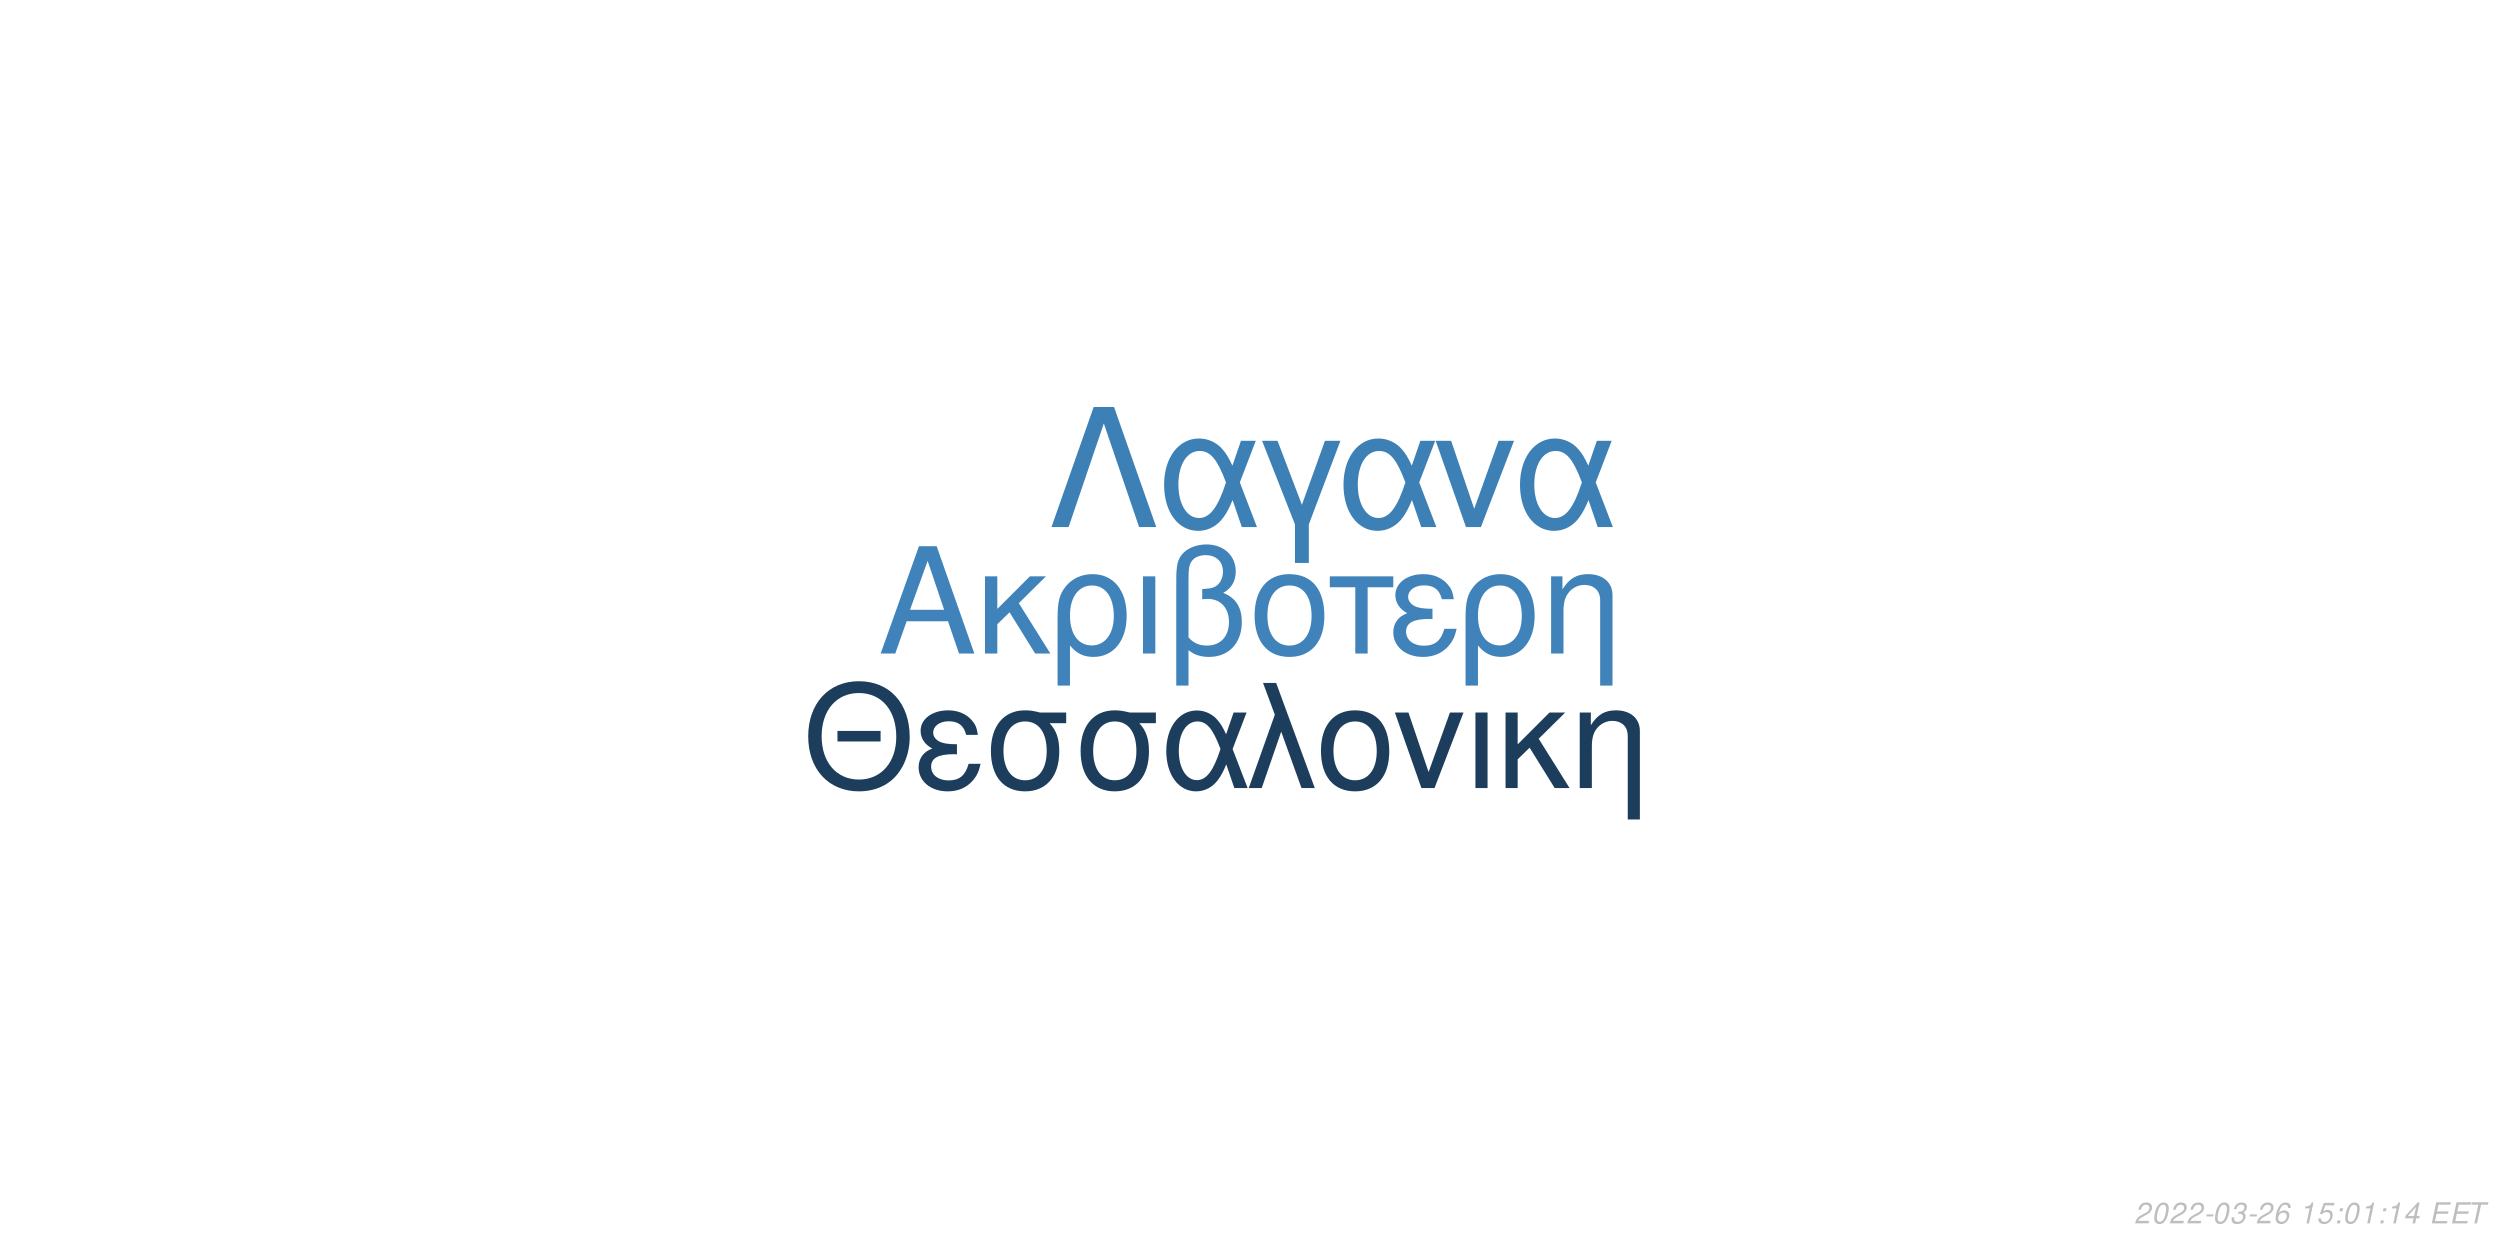
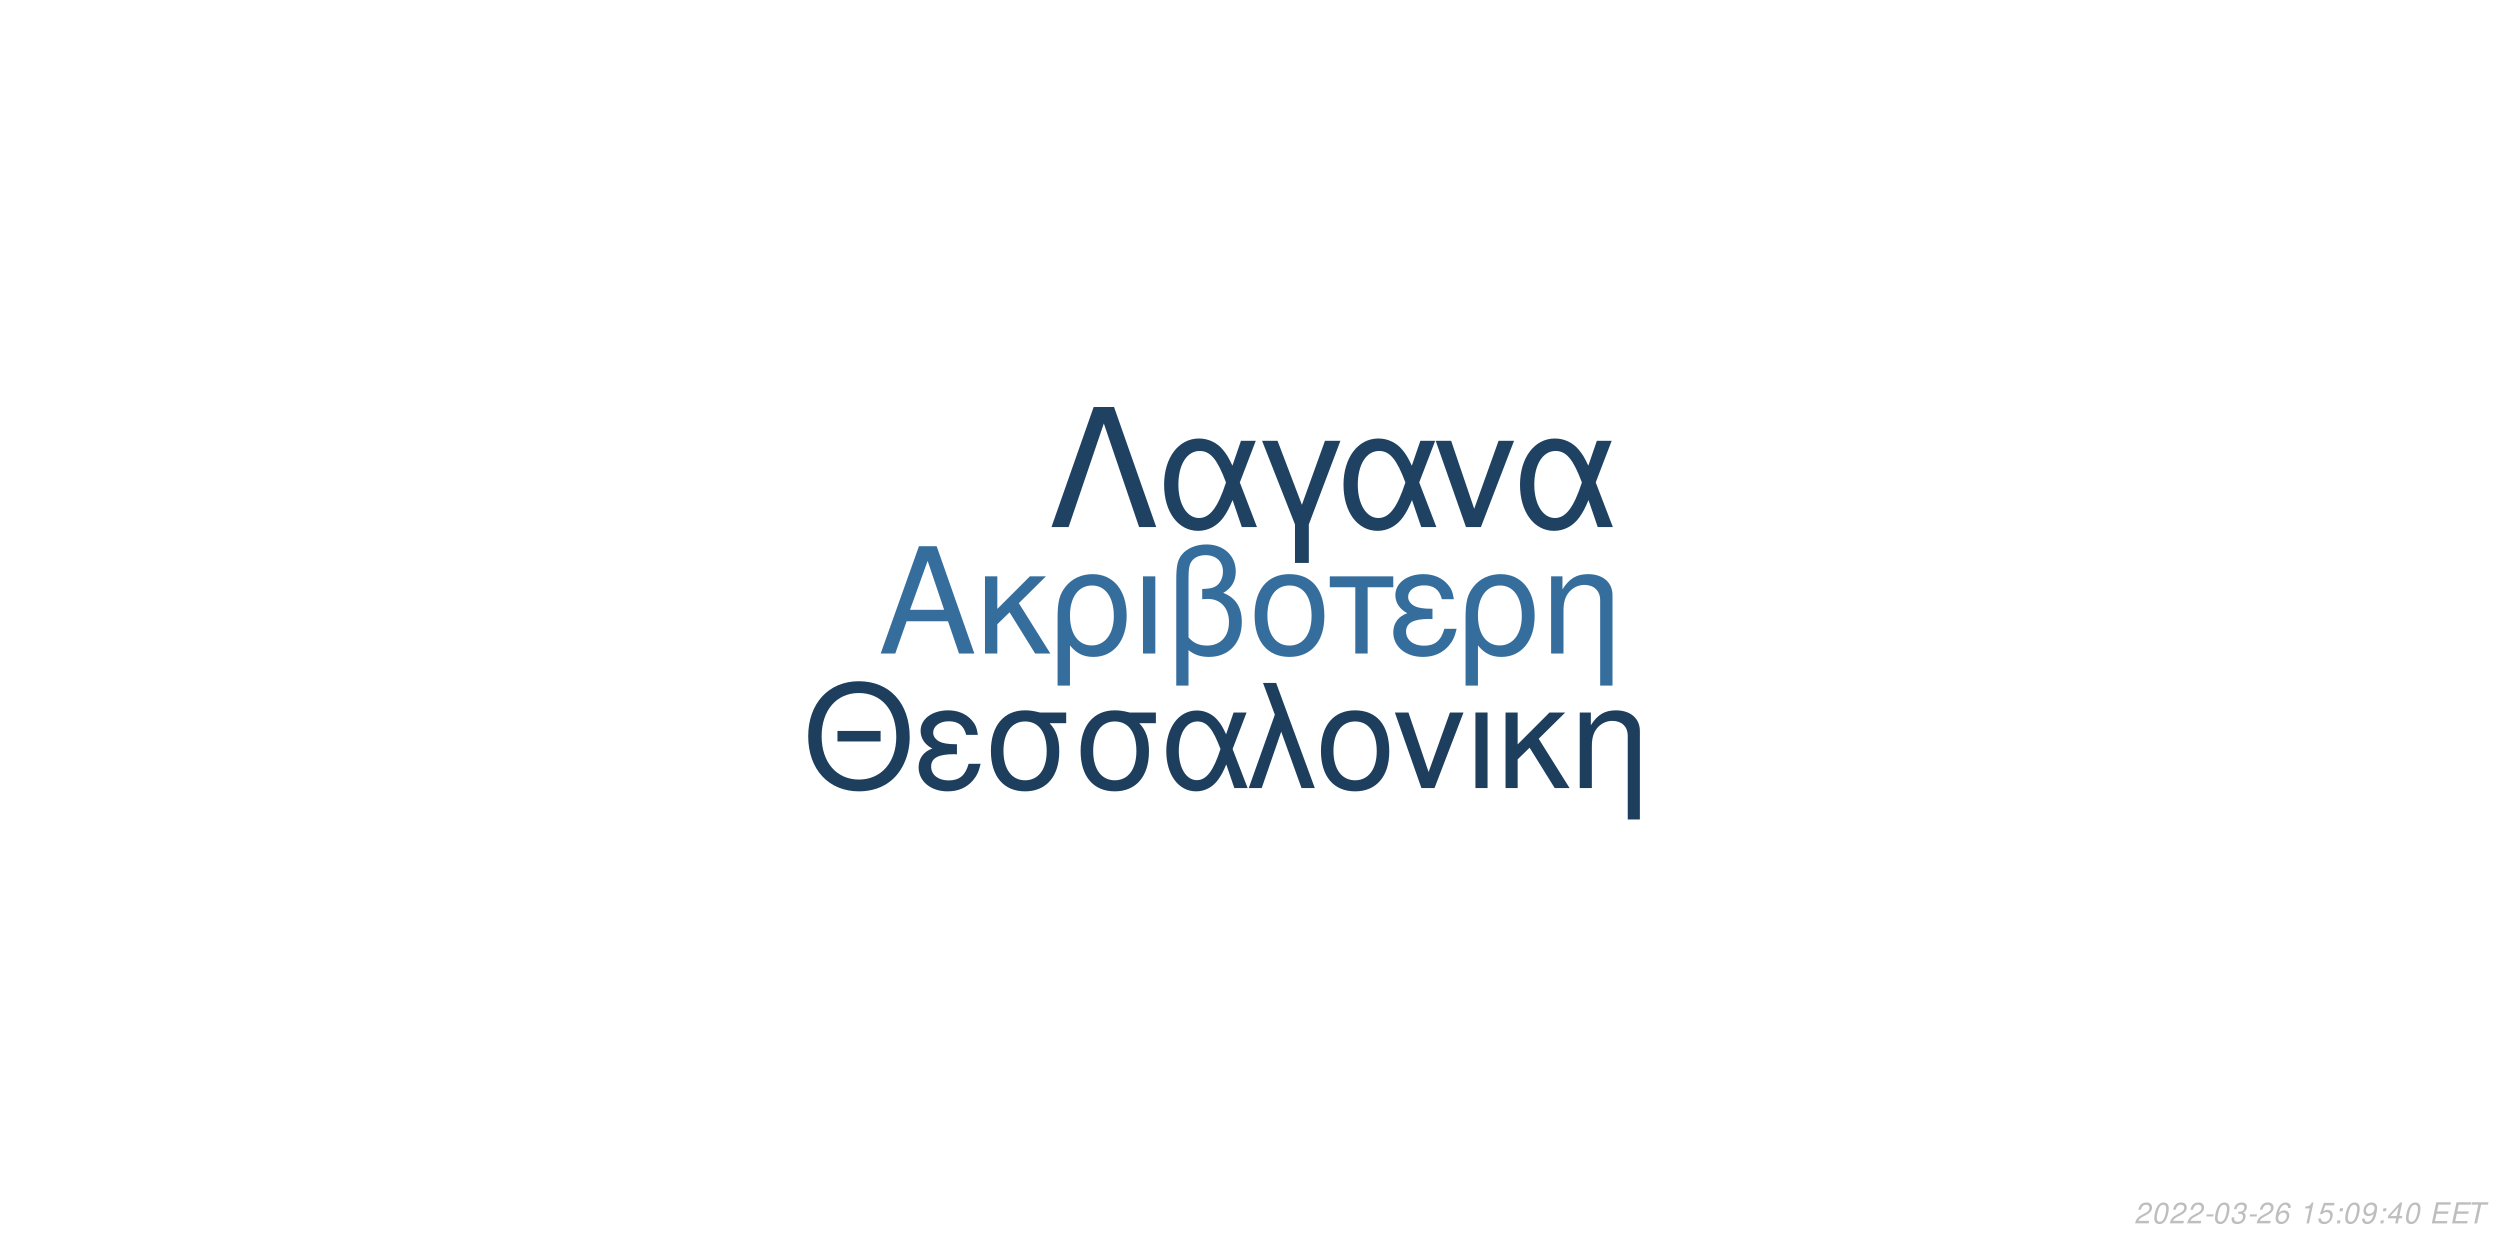
<svg xmlns="http://www.w3.org/2000/svg" xmlns:xlink="http://www.w3.org/1999/xlink" width="864pt" height="432pt" viewBox="0 0 864 432" version="1.1">
  <defs>
    <g>
      <symbol overflow="visible" id="glyph0-0">
        <path style="stroke:none;" d="" />
      </symbol>
      <symbol overflow="visible" id="glyph0-1">
        <path style="stroke:none;" d="M 24.125 -11.141 L 27.938 0 L 33.234 0 L 20.203 -37.094 L 14.094 -37.094 L 0.859 0 L 5.906 0 L 9.828 -11.141 Z M 22.797 -15.109 L 11 -15.109 L 17.094 -32.016 Z M 22.797 -15.109 " />
      </symbol>
      <symbol overflow="visible" id="glyph0-2">
        <path style="stroke:none;" d="M 7.172 -15.422 L 7.172 -26.672 L 2.906 -26.672 L 2.906 0 L 7.172 0 L 7.172 -10.125 L 11.406 -14.25 L 20.25 0 L 25.5 0 L 14.609 -17.406 L 23.969 -26.672 L 18.422 -26.672 Z M 7.172 -15.422 " />
      </symbol>
      <symbol overflow="visible" id="glyph0-3">
        <path style="stroke:none;" d="M 3 11.094 L 7.281 11.094 L 7.281 -2.797 C 9.516 -0.047 11.953 1.172 15.375 1.172 C 22.344 1.172 26.875 -4.422 26.875 -13.031 C 26.875 -21.891 22.297 -27.438 15.062 -27.438 C 11.297 -27.438 7.984 -25.906 5.797 -23.156 C 3.672 -20.516 3 -17.969 3 -12.359 Z M 14.906 -23.516 C 19.547 -23.516 22.438 -19.438 22.438 -12.922 C 22.438 -6.812 19.391 -2.797 14.812 -2.797 C 10.172 -2.797 7.281 -6.766 7.281 -13.125 C 7.281 -19.484 10.234 -23.516 14.906 -23.516 Z M 14.906 -23.516 " />
      </symbol>
      <symbol overflow="visible" id="glyph0-4">
        <path style="stroke:none;" d="M 3.516 0 L 7.781 0 L 7.781 -26.672 L 3.516 -26.672 Z M 3.516 0 " />
      </symbol>
      <symbol overflow="visible" id="glyph0-5">
        <path style="stroke:none;" d="M 4.016 11.094 L 8.25 11.094 L 8.25 -1.172 C 10.172 0.406 12.422 1.172 15.312 1.172 C 22.188 1.172 26.672 -3.609 26.672 -10.891 C 26.672 -15.984 24.578 -19.234 20.25 -20.969 C 23.109 -22.547 24.578 -25.031 24.578 -28.344 C 24.578 -33.844 20.406 -37.703 14.453 -37.703 C 10.938 -37.703 7.734 -36.391 6 -34.25 C 4.484 -32.422 4.016 -30.328 4.016 -25.391 Z M 8.25 -25.656 C 8.25 -29.359 8.5 -30.844 9.469 -32.062 C 10.375 -33.281 12.156 -34 14.094 -34 C 17.812 -34 20.156 -31.812 20.156 -28.297 C 20.156 -25.953 18.984 -23.812 17.297 -23.047 C 16.281 -22.547 15.469 -22.438 12.984 -22.297 L 12.984 -18.781 C 13.734 -18.828 14.344 -18.875 14.969 -18.875 C 19.344 -18.875 22.234 -15.719 22.234 -10.891 C 22.234 -5.906 19.281 -2.75 14.656 -2.75 C 11.953 -2.75 9.922 -3.609 8.25 -5.594 Z M 8.25 -25.656 " />
      </symbol>
      <symbol overflow="visible" id="glyph0-6">
        <path style="stroke:none;" d="M 14.094 -27.438 C 6.562 -27.438 2.094 -22.094 2.094 -13.125 C 2.094 -4.125 6.562 1.172 14.141 1.172 C 21.672 1.172 26.203 -4.172 26.203 -12.922 C 26.203 -22.188 21.828 -27.438 14.094 -27.438 Z M 14.141 -23.516 C 18.938 -23.516 21.781 -19.594 21.781 -12.984 C 21.781 -6.672 18.828 -2.75 14.141 -2.75 C 9.422 -2.75 6.516 -6.672 6.516 -13.125 C 6.516 -19.594 9.422 -23.516 14.141 -23.516 Z M 14.141 -23.516 " />
      </symbol>
      <symbol overflow="visible" id="glyph0-7">
        <path style="stroke:none;" d="M 7.891 0 L 12.156 0 L 12.156 -22.906 L 21.016 -22.906 L 21.016 -26.672 L -0.922 -26.672 L -0.922 -22.906 L 7.891 -22.906 Z M 7.891 0 " />
      </symbol>
      <symbol overflow="visible" id="glyph0-8">
        <path style="stroke:none;" d="M 14.562 -15.469 C 11.344 -15.469 9.562 -15.781 8.297 -16.438 C 6.922 -17.203 6.156 -18.328 6.156 -19.547 C 6.156 -21.891 8.453 -23.562 11.656 -23.562 C 15.062 -23.562 16.953 -22.094 17.812 -18.781 L 21.938 -18.781 C 21.578 -21.266 21.062 -22.5 19.797 -23.922 C 17.812 -26.203 14.906 -27.438 11.453 -27.438 C 5.797 -27.438 1.734 -24.375 1.734 -20.203 C 1.734 -17.609 3.156 -15.375 5.859 -13.938 C 2.797 -12.875 1.016 -10.484 1.016 -7.328 C 1.016 -2.391 5.297 1.172 11.25 1.172 C 14.969 1.172 17.906 -0.109 20.156 -2.641 C 21.578 -4.328 22.297 -5.797 22.906 -8.547 L 18.672 -8.547 C 17.5 -4.422 15.422 -2.703 11.609 -2.703 C 7.938 -2.703 5.438 -4.688 5.438 -7.578 C 5.438 -10.578 7.938 -11.953 13.484 -11.953 C 13.641 -11.953 14.094 -11.953 14.562 -11.906 Z M 14.562 -15.469 " />
      </symbol>
      <symbol overflow="visible" id="glyph0-9">
        <path style="stroke:none;" d="M 3.562 -26.672 L 3.562 0 L 7.844 0 L 7.844 -14.703 C 7.844 -17.906 8.5 -19.891 10.031 -21.531 C 11.406 -22.953 13.188 -23.719 15.062 -23.719 C 18.375 -23.719 20.516 -21.672 20.516 -18.469 L 20.516 11.094 L 24.781 11.094 L 24.781 -20.156 C 24.781 -24.578 21.469 -27.438 16.328 -27.438 C 12.359 -27.438 9.828 -25.906 7.484 -22.188 L 7.484 -26.672 Z M 3.562 -26.672 " />
      </symbol>
      <symbol overflow="visible" id="glyph1-0">
        <path style="stroke:none;" d="" />
      </symbol>
      <symbol overflow="visible" id="glyph1-1">
        <path style="stroke:none;" d="M 26.859 -19.734 L 11.953 -19.734 L 11.953 -16.094 L 26.859 -16.094 Z M 19.328 -36.922 C 8.922 -36.922 1.844 -29.25 1.844 -17.891 C 1.844 -6.484 8.875 1.141 19.391 1.141 C 23.812 1.141 27.703 -0.203 30.641 -2.688 C 34.578 -6.031 36.922 -11.656 36.922 -17.594 C 36.922 -29.297 30 -36.922 19.328 -36.922 Z M 19.328 -32.844 C 27.203 -32.844 32.281 -26.906 32.281 -17.688 C 32.281 -8.922 27.062 -2.938 19.391 -2.938 C 11.609 -2.938 6.484 -8.922 6.484 -17.891 C 6.484 -26.859 11.609 -32.844 19.328 -32.844 Z M 19.328 -32.844 " />
      </symbol>
      <symbol overflow="visible" id="glyph1-2">
        <path style="stroke:none;" d="M 14.25 -15.141 C 11.109 -15.141 9.375 -15.453 8.125 -16.094 C 6.781 -16.844 6.031 -17.938 6.031 -19.141 C 6.031 -21.422 8.266 -23.078 11.406 -23.078 C 14.75 -23.078 16.594 -21.625 17.438 -18.391 L 21.469 -18.391 C 21.125 -20.828 20.625 -22.031 19.391 -23.422 C 17.438 -25.656 14.594 -26.859 11.219 -26.859 C 5.688 -26.859 1.688 -23.875 1.688 -19.781 C 1.688 -17.234 3.094 -15.047 5.734 -13.656 C 2.734 -12.609 1 -10.266 1 -7.172 C 1 -2.344 5.188 1.141 11.016 1.141 C 14.656 1.141 17.547 -0.094 19.734 -2.594 C 21.125 -4.234 21.828 -5.688 22.422 -8.375 L 18.281 -8.375 C 17.141 -4.328 15.094 -2.641 11.359 -2.641 C 7.766 -2.641 5.328 -4.578 5.328 -7.422 C 5.328 -10.359 7.766 -11.703 13.203 -11.703 C 13.359 -11.703 13.797 -11.703 14.25 -11.656 Z M 14.25 -15.141 " />
      </symbol>
      <symbol overflow="visible" id="glyph1-3">
        <path style="stroke:none;" d="M 29 -26.109 L 19.938 -26.109 C 17.594 -26.703 16.438 -26.859 14.703 -26.859 C 7.469 -26.859 2.984 -21.469 2.984 -12.859 C 2.984 -4.031 7.375 1.141 14.797 1.141 C 22.172 1.141 26.609 -4.078 26.609 -12.656 C 26.609 -17.047 25.656 -19.828 23.266 -22.422 L 29 -22.422 Z M 14.797 -23.016 C 19.531 -23.016 22.266 -19.234 22.266 -12.75 C 22.266 -6.531 19.438 -2.688 14.797 -2.688 C 10.172 -2.688 7.328 -6.531 7.328 -12.859 C 7.328 -19.188 10.172 -23.016 14.797 -23.016 Z M 14.797 -23.016 " />
      </symbol>
      <symbol overflow="visible" id="glyph1-4">
        <path style="stroke:none;" d="M 29.344 -26.109 L 24.859 -26.109 L 22.266 -18.578 C 21.125 -21.031 20.484 -22.125 19.328 -23.469 C 17.547 -25.609 14.906 -26.812 12.156 -26.812 C 5.984 -26.812 1.594 -20.984 1.594 -12.812 C 1.594 -4.578 5.828 1.141 11.906 1.141 C 14.953 1.141 17.734 -0.344 19.625 -3.047 C 20.672 -4.531 21.281 -5.688 22.328 -8.172 L 25.109 0 L 29.703 0 L 24.516 -13.5 Z M 20.328 -13.5 C 17.891 -5.922 15.453 -2.734 12.156 -2.734 C 8.516 -2.734 5.922 -6.922 5.922 -12.812 C 5.922 -18.938 8.516 -23.016 12.359 -23.016 C 15.594 -23.016 17.688 -20.531 20.328 -13.5 Z M 20.328 -13.5 " />
      </symbol>
      <symbol overflow="visible" id="glyph1-5">
        <path style="stroke:none;" d="M 1.094 0 L 5.578 0 L 12.312 -19.484 L 19.328 0 L 23.922 0 L 10.562 -36.328 L 6.031 -36.328 L 10.109 -25.359 Z M 1.094 0 " />
      </symbol>
      <symbol overflow="visible" id="glyph1-6">
        <path style="stroke:none;" d="M 13.797 -26.859 C 6.422 -26.859 2.047 -21.625 2.047 -12.859 C 2.047 -4.031 6.422 1.141 13.859 1.141 C 21.234 1.141 25.656 -4.078 25.656 -12.656 C 25.656 -21.719 21.375 -26.859 13.797 -26.859 Z M 13.859 -23.016 C 18.531 -23.016 21.328 -19.188 21.328 -12.703 C 21.328 -6.531 18.438 -2.688 13.859 -2.688 C 9.219 -2.688 6.375 -6.531 6.375 -12.859 C 6.375 -19.188 9.219 -23.016 13.859 -23.016 Z M 13.859 -23.016 " />
      </symbol>
      <symbol overflow="visible" id="glyph1-7">
        <path style="stroke:none;" d="M 14.297 0 L 24.312 -26.109 L 19.625 -26.109 L 12.25 -5.531 L 5.281 -26.109 L 0.594 -26.109 L 9.766 0 Z M 14.297 0 " />
      </symbol>
      <symbol overflow="visible" id="glyph1-8">
        <path style="stroke:none;" d="M 3.438 0 L 7.625 0 L 7.625 -26.109 L 3.438 -26.109 Z M 3.438 0 " />
      </symbol>
      <symbol overflow="visible" id="glyph1-9">
        <path style="stroke:none;" d="M 7.031 -15.094 L 7.031 -26.109 L 2.844 -26.109 L 2.844 0 L 7.031 0 L 7.031 -9.922 L 11.156 -13.953 L 19.828 0 L 24.969 0 L 14.297 -17.047 L 23.469 -26.109 L 18.031 -26.109 Z M 7.031 -15.094 " />
      </symbol>
      <symbol overflow="visible" id="glyph1-10">
        <path style="stroke:none;" d="M 3.484 -26.109 L 3.484 0 L 7.672 0 L 7.672 -14.406 C 7.672 -17.547 8.328 -19.484 9.812 -21.078 C 11.156 -22.469 12.906 -23.219 14.75 -23.219 C 17.984 -23.219 20.078 -21.234 20.078 -18.094 L 20.078 10.859 L 24.266 10.859 L 24.266 -19.734 C 24.266 -24.062 21.031 -26.859 16 -26.859 C 12.109 -26.859 9.609 -25.359 7.328 -21.719 L 7.328 -26.109 Z M 3.484 -26.109 " />
      </symbol>
      <symbol overflow="visible" id="glyph2-0">
        <path style="stroke:none;" d="" />
      </symbol>
      <symbol overflow="visible" id="glyph2-1">
        <path style="stroke:none;" d="M 22.531 -41.484 L 15.484 -41.484 L 0.906 0 L 6.828 0 L 19 -35.797 L 31.188 0 L 37.109 0 Z M 22.531 -41.484 " />
      </symbol>
      <symbol overflow="visible" id="glyph2-2">
        <path style="stroke:none;" d="M 33.516 -29.812 L 28.391 -29.812 L 25.438 -21.219 C 24.125 -24.016 23.391 -25.266 22.078 -26.797 C 20.031 -29.25 17.016 -30.609 13.891 -30.609 C 6.828 -30.609 1.828 -23.953 1.828 -14.625 C 1.828 -5.234 6.656 1.312 13.594 1.312 C 17.078 1.312 20.266 -0.391 22.422 -3.469 C 23.609 -5.172 24.297 -6.484 25.5 -9.328 L 28.688 0 L 33.922 0 L 28 -15.422 Z M 23.219 -15.422 C 20.422 -6.766 17.641 -3.125 13.891 -3.125 C 9.734 -3.125 6.766 -7.906 6.766 -14.625 C 6.766 -21.625 9.734 -26.297 14.109 -26.297 C 17.812 -26.297 20.203 -23.453 23.219 -15.422 Z M 23.219 -15.422 " />
      </symbol>
      <symbol overflow="visible" id="glyph2-3">
        <path style="stroke:none;" d="M 12.062 12.406 L 16.844 12.406 L 16.844 -0.906 L 27.766 -29.812 L 22.422 -29.812 L 14.453 -7.688 L 6.031 -29.812 L 0.688 -29.812 L 12.062 -0.906 Z M 12.062 12.406 " />
      </symbol>
      <symbol overflow="visible" id="glyph2-4">
        <path style="stroke:none;" d="M 16.328 0 L 27.766 -29.812 L 22.422 -29.812 L 14 -6.312 L 6.031 -29.812 L 0.688 -29.812 L 11.156 0 Z M 16.328 0 " />
      </symbol>
      <symbol overflow="visible" id="glyph3-0">
        <path style="stroke:none;" d="" />
      </symbol>
      <symbol overflow="visible" id="glyph3-1">
        <path style="stroke:none;" d="M 5.234 -0.875 L 1.469 -0.875 C 1.641 -1.375 2.203 -1.891 3.109 -2.344 L 4.234 -2.938 C 5.562 -3.625 6.219 -4.469 6.219 -5.484 C 6.219 -5.938 6.062 -6.359 5.797 -6.656 C 5.469 -7.047 4.984 -7.234 4.312 -7.234 C 2.766 -7.234 1.891 -6.453 1.484 -4.734 L 2.375 -4.734 C 2.484 -5.188 2.609 -5.484 2.797 -5.75 C 3.094 -6.203 3.609 -6.453 4.188 -6.453 C 4.891 -6.453 5.344 -6.031 5.344 -5.375 C 5.344 -4.703 4.859 -4.094 4.016 -3.656 L 2.984 -3.125 C 1.234 -2.188 0.797 -1.656 0.344 -0.016 L 5.047 -0.016 Z M 5.234 -0.875 " />
      </symbol>
      <symbol overflow="visible" id="glyph3-2">
        <path style="stroke:none;" d="M 4.203 -7.234 C 3.375 -7.234 2.688 -6.812 2.125 -5.984 C 1.484 -5.047 0.984 -3.188 0.984 -1.734 C 0.984 -1.109 1.172 -0.562 1.484 -0.266 C 1.797 0.047 2.281 0.234 2.766 0.234 C 3.625 0.234 4.281 -0.156 4.859 -1.016 C 5.516 -1.953 6 -3.797 6 -5.266 C 6 -6.5 5.328 -7.234 4.203 -7.234 Z M 4.094 -6.453 C 4.734 -6.453 5.125 -5.984 5.125 -5.156 C 5.125 -4.203 4.781 -2.625 4.406 -1.812 C 3.984 -0.938 3.516 -0.547 2.875 -0.547 C 2.25 -0.547 1.875 -1.031 1.875 -1.828 C 1.875 -2.797 2.203 -4.344 2.594 -5.203 C 2.984 -6.047 3.453 -6.453 4.094 -6.453 Z M 4.094 -6.453 " />
      </symbol>
      <symbol overflow="visible" id="glyph3-3">
        <path style="stroke:none;" d="M 3.516 -3.125 L 1.125 -3.125 L 0.969 -2.406 L 3.359 -2.406 Z M 3.516 -3.125 " />
      </symbol>
      <symbol overflow="visible" id="glyph3-4">
        <path style="stroke:none;" d="M 2.922 -3.312 C 3.125 -3.344 3.234 -3.344 3.375 -3.344 C 4.203 -3.344 4.688 -3 4.688 -2.406 C 4.688 -1.312 3.906 -0.547 2.781 -0.547 C 2.047 -0.547 1.594 -0.938 1.594 -1.562 C 1.594 -1.719 1.609 -1.844 1.656 -2.094 L 0.766 -2.094 C 0.734 -1.797 0.719 -1.641 0.719 -1.469 C 0.719 -0.375 1.406 0.234 2.641 0.234 C 3.547 0.234 4.297 -0.078 4.812 -0.656 C 5.266 -1.156 5.562 -1.875 5.562 -2.547 C 5.562 -3.125 5.344 -3.453 4.797 -3.734 C 5.641 -4.234 6.016 -4.844 6.016 -5.734 C 6.016 -6.656 5.312 -7.234 4.203 -7.234 C 3.375 -7.234 2.672 -6.938 2.188 -6.375 C 1.891 -6.031 1.703 -5.641 1.516 -4.906 L 2.391 -4.906 C 2.5 -5.359 2.594 -5.594 2.734 -5.812 C 3.047 -6.234 3.516 -6.453 4.078 -6.453 C 4.734 -6.453 5.141 -6.125 5.141 -5.578 C 5.141 -5.188 5.016 -4.797 4.797 -4.547 C 4.516 -4.234 4 -4.062 3.266 -4.062 L 3.078 -4.062 Z M 2.922 -3.312 " />
      </symbol>
      <symbol overflow="visible" id="glyph3-5">
        <path style="stroke:none;" d="M 6.125 -5.344 L 6.141 -5.625 C 6.141 -6.609 5.453 -7.234 4.391 -7.234 C 3.438 -7.234 2.641 -6.719 2.016 -5.703 C 1.422 -4.781 0.938 -2.953 0.938 -1.688 C 0.938 -0.516 1.688 0.234 2.859 0.234 C 3.703 0.234 4.438 -0.156 5 -0.875 C 5.406 -1.422 5.672 -2.156 5.672 -2.766 C 5.672 -3.812 4.969 -4.5 3.906 -4.5 C 3.234 -4.5 2.672 -4.234 2.094 -3.625 C 2.406 -5.375 3.234 -6.453 4.25 -6.453 C 4.703 -6.453 5.062 -6.234 5.172 -5.844 C 5.203 -5.719 5.234 -5.578 5.25 -5.344 Z M 3.656 -3.734 C 4.344 -3.734 4.797 -3.281 4.797 -2.625 C 4.797 -1.469 3.984 -0.547 2.984 -0.547 C 2.297 -0.547 1.812 -1.047 1.812 -1.766 C 1.812 -2.859 2.625 -3.734 3.656 -3.734 Z M 3.656 -3.734 " />
      </symbol>
      <symbol overflow="visible" id="glyph3-6">
        <path style="stroke:none;" d="" />
      </symbol>
      <symbol overflow="visible" id="glyph3-7">
        <path style="stroke:none;" d="M 3.703 -5.188 L 2.594 0 L 3.469 0 L 5.016 -7.234 L 4.438 -7.234 C 3.906 -6.156 3.688 -6.016 2.234 -5.812 L 2.109 -5.188 Z M 3.703 -5.188 " />
      </symbol>
      <symbol overflow="visible" id="glyph3-8">
        <path style="stroke:none;" d="M 6.297 -7.094 L 2.594 -7.094 L 1.234 -3.234 L 2.047 -3.234 C 2.656 -3.766 2.938 -3.906 3.531 -3.906 C 4.328 -3.906 4.797 -3.453 4.797 -2.688 C 4.797 -1.438 3.969 -0.547 2.828 -0.547 C 2.031 -0.547 1.609 -0.938 1.578 -1.734 L 0.703 -1.734 L 0.703 -1.516 C 0.703 -0.938 0.844 -0.547 1.188 -0.266 C 1.562 0.062 2.078 0.234 2.703 0.234 C 3.656 0.234 4.391 -0.156 4.984 -0.922 C 5.422 -1.5 5.672 -2.234 5.672 -2.953 C 5.672 -4 4.938 -4.672 3.812 -4.672 C 3.328 -4.672 2.906 -4.547 2.406 -4.234 L 3.109 -6.219 L 6.109 -6.219 Z M 6.297 -7.094 " />
      </symbol>
      <symbol overflow="visible" id="glyph3-9">
        <path style="stroke:none;" d="M 2.359 -1.031 L 1.312 -1.031 L 1.094 0 L 2.141 0 Z M 3.266 -5.234 L 2.219 -5.234 L 2 -4.203 L 3.047 -4.203 Z M 3.266 -5.234 " />
      </symbol>
      <symbol overflow="visible" id="glyph3-10">
+         <path style="stroke:none;" d="M 0.844 -1.656 C 0.844 -1.547 0.844 -1.438 0.844 -1.375 C 0.844 -0.406 1.531 0.234 2.578 0.234 C 3.203 0.234 3.766 0.016 4.297 -0.438 C 4.938 -1 5.312 -1.656 5.594 -2.719 C 5.844 -3.672 6.016 -4.766 6.016 -5.375 C 6.016 -5.844 5.844 -6.328 5.547 -6.656 C 5.203 -7.031 4.703 -7.234 4.062 -7.234 C 2.516 -7.234 1.297 -5.938 1.297 -4.266 C 1.297 -3.203 1.984 -2.547 3.047 -2.547 C 3.484 -2.547 3.953 -2.672 4.281 -2.891 C 4.406 -2.984 4.547 -3.078 4.828 -3.344 C 4.438 -1.484 3.703 -0.547 2.703 -0.547 C 2.109 -0.547 1.719 -0.938 1.719 -1.547 L 1.719 -1.656 Z M 3.953 -6.453 C 4.625 -6.453 5.141 -5.953 5.141 -5.281 C 5.141 -4.188 4.312 -3.312 3.297 -3.312 C 2.594 -3.312 2.172 -3.734 2.172 -4.453 C 2.172 -5.562 2.984 -6.453 3.953 -6.453 Z M 3.953 -6.453 " />
+       </symbol>
+       <symbol overflow="visible" id="glyph3-11">
        <path style="stroke:none;" d="M 3.625 -1.75 L 3.266 0 L 4.141 0 L 4.516 -1.75 L 5.562 -1.75 L 5.734 -2.531 L 4.688 -2.531 L 5.688 -7.234 L 5.016 -7.234 L 0.844 -2.672 L 0.641 -1.75 Z M 3.797 -2.531 L 1.594 -2.531 L 4.469 -5.703 Z M 3.797 -2.531 " />
      </symbol>
-       <symbol overflow="visible" id="glyph3-11">
+       <symbol overflow="visible" id="glyph3-12">
        <path style="stroke:none;" d="M 2.547 -3.312 L 6.5 -3.312 L 6.688 -4.141 L 2.719 -4.141 L 3.219 -6.469 L 7.344 -6.469 L 7.516 -7.297 L 2.453 -7.297 L 0.906 0 L 6.125 0 L 6.297 -0.812 L 2.016 -0.812 Z M 2.547 -3.312 " />
      </symbol>
-       <symbol overflow="visible" id="glyph3-12">
+       <symbol overflow="visible" id="glyph3-13">
        <path style="stroke:none;" d="M 4.938 -6.469 L 7.312 -6.469 L 7.484 -7.297 L 1.75 -7.297 L 1.578 -6.469 L 3.984 -6.469 L 2.609 0 L 3.547 0 Z M 4.938 -6.469 " />
      </symbol>
    </g>
  </defs>
  <g id="surface1">
    <rect x="0" y="0" width="864" height="432" style="fill:rgb(100%,100%,100%);fill-opacity:1;stroke:none;" />
-     <g style="fill:rgb(24.706%,51.373%,72.941%);fill-opacity:1;">
+     <g style="fill:rgb(20.784%,43.137%,61.569%);fill-opacity:1;">
      <use xlink:href="#glyph0-1" x="303.5" y="225.861" />
      <use xlink:href="#glyph0-2" x="337.5" y="225.861" />
      <use xlink:href="#glyph0-3" x="362.5" y="225.861" />
      <use xlink:href="#glyph0-4" x="391.5" y="225.861" />
      <use xlink:href="#glyph0-5" x="402.5" y="225.861" />
      <use xlink:href="#glyph0-6" x="431.5" y="225.861" />
      <use xlink:href="#glyph0-7" x="460.5" y="225.861" />
      <use xlink:href="#glyph0-8" x="480.5" y="225.861" />
      <use xlink:href="#glyph0-3" x="503.5" y="225.861" />
      <use xlink:href="#glyph0-9" x="532.5" y="225.861" />
    </g>
-     <g style="fill:rgb(10.98%,23.922%,35.686%);fill-opacity:1;">
+     <g style="fill:rgb(11.373%,24.314%,36.471%);fill-opacity:1;">
      <use xlink:href="#glyph1-1" x="277.473" y="272.354" />
      <use xlink:href="#glyph1-2" x="316.473" y="272.354" />
      <use xlink:href="#glyph1-3" x="339.473" y="272.354" />
      <use xlink:href="#glyph1-3" x="370.473" y="272.354" />
      <use xlink:href="#glyph1-4" x="401.473" y="272.354" />
      <use xlink:href="#glyph1-5" x="430.473" y="272.354" />
      <use xlink:href="#glyph1-6" x="454.473" y="272.354" />
      <use xlink:href="#glyph1-7" x="481.473" y="272.354" />
      <use xlink:href="#glyph1-8" x="506.473" y="272.354" />
      <use xlink:href="#glyph1-9" x="517.473" y="272.354" />
      <use xlink:href="#glyph1-10" x="542.473" y="272.354" />
    </g>
-     <g style="fill:rgb(23.922%,50.196%,70.98%);fill-opacity:1;">
+     <g style="fill:rgb(12.157%,25.882%,38.431%);fill-opacity:1;">
      <use xlink:href="#glyph2-1" x="362.484" y="182.152" />
      <use xlink:href="#glyph2-2" x="400.484" y="182.152" />
      <use xlink:href="#glyph2-3" x="435.484" y="182.152" />
      <use xlink:href="#glyph2-2" x="462.484" y="182.152" />
      <use xlink:href="#glyph2-4" x="495.484" y="182.152" />
      <use xlink:href="#glyph2-2" x="523.484" y="182.152" />
    </g>
    <g style="fill:rgb(74.51%,74.51%,74.51%);fill-opacity:1;">
      <use xlink:href="#glyph3-1" x="737.52" y="422.81" />
      <use xlink:href="#glyph3-2" x="743.52" y="422.81" />
      <use xlink:href="#glyph3-1" x="749.52" y="422.81" />
      <use xlink:href="#glyph3-1" x="755.52" y="422.81" />
      <use xlink:href="#glyph3-3" x="761.52" y="422.81" />
      <use xlink:href="#glyph3-2" x="764.52" y="422.81" />
      <use xlink:href="#glyph3-4" x="770.52" y="422.81" />
      <use xlink:href="#glyph3-3" x="776.52" y="422.81" />
      <use xlink:href="#glyph3-1" x="779.52" y="422.81" />
      <use xlink:href="#glyph3-5" x="785.52" y="422.81" />
      <use xlink:href="#glyph3-6" x="791.52" y="422.81" />
      <use xlink:href="#glyph3-7" x="794.52" y="422.81" />
      <use xlink:href="#glyph3-8" x="800.52" y="422.81" />
      <use xlink:href="#glyph3-9" x="806.52" y="422.81" />
      <use xlink:href="#glyph3-2" x="809.52" y="422.81" />
-       <use xlink:href="#glyph3-7" x="815.52" y="422.81" />
+       <use xlink:href="#glyph3-10" x="815.52" y="422.81" />
      <use xlink:href="#glyph3-9" x="821.52" y="422.81" />
-       <use xlink:href="#glyph3-7" x="824.52" y="422.81" />
-       <use xlink:href="#glyph3-10" x="830.52" y="422.81" />
+       <use xlink:href="#glyph3-11" x="824.52" y="422.81" />
+       <use xlink:href="#glyph3-2" x="830.52" y="422.81" />
      <use xlink:href="#glyph3-6" x="836.52" y="422.81" />
-       <use xlink:href="#glyph3-11" x="839.52" y="422.81" />
-       <use xlink:href="#glyph3-11" x="846.52" y="422.81" />
-       <use xlink:href="#glyph3-12" x="852.52" y="422.81" />
+       <use xlink:href="#glyph3-12" x="839.52" y="422.81" />
+       <use xlink:href="#glyph3-12" x="846.52" y="422.81" />
+       <use xlink:href="#glyph3-13" x="852.52" y="422.81" />
    </g>
  </g>
</svg>
